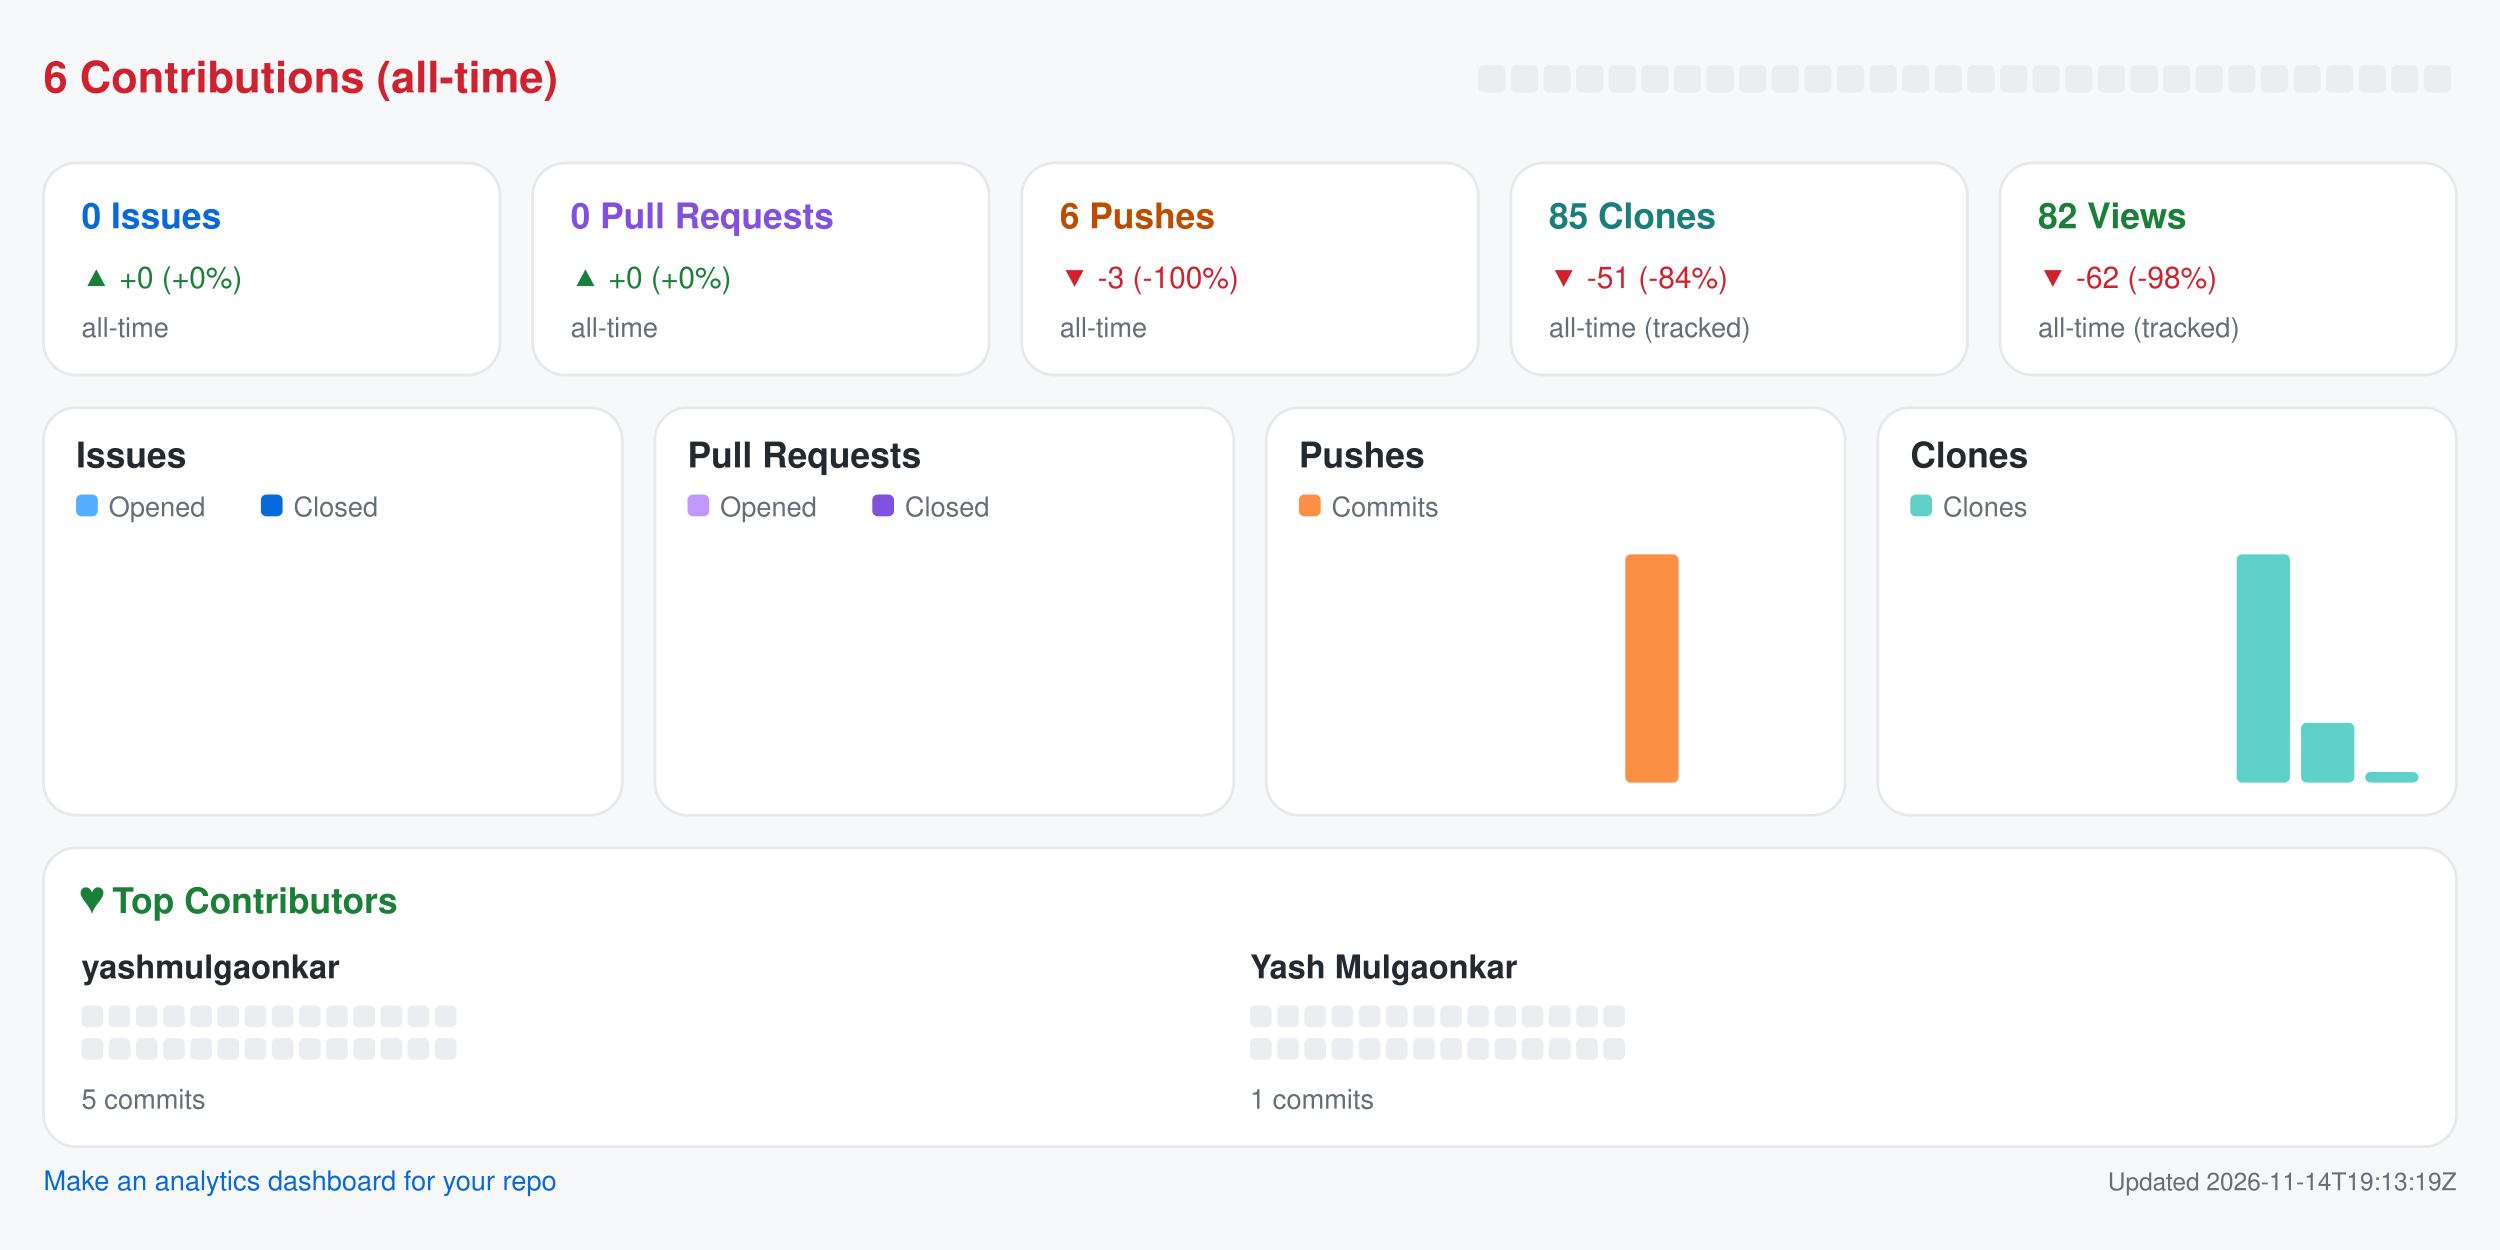
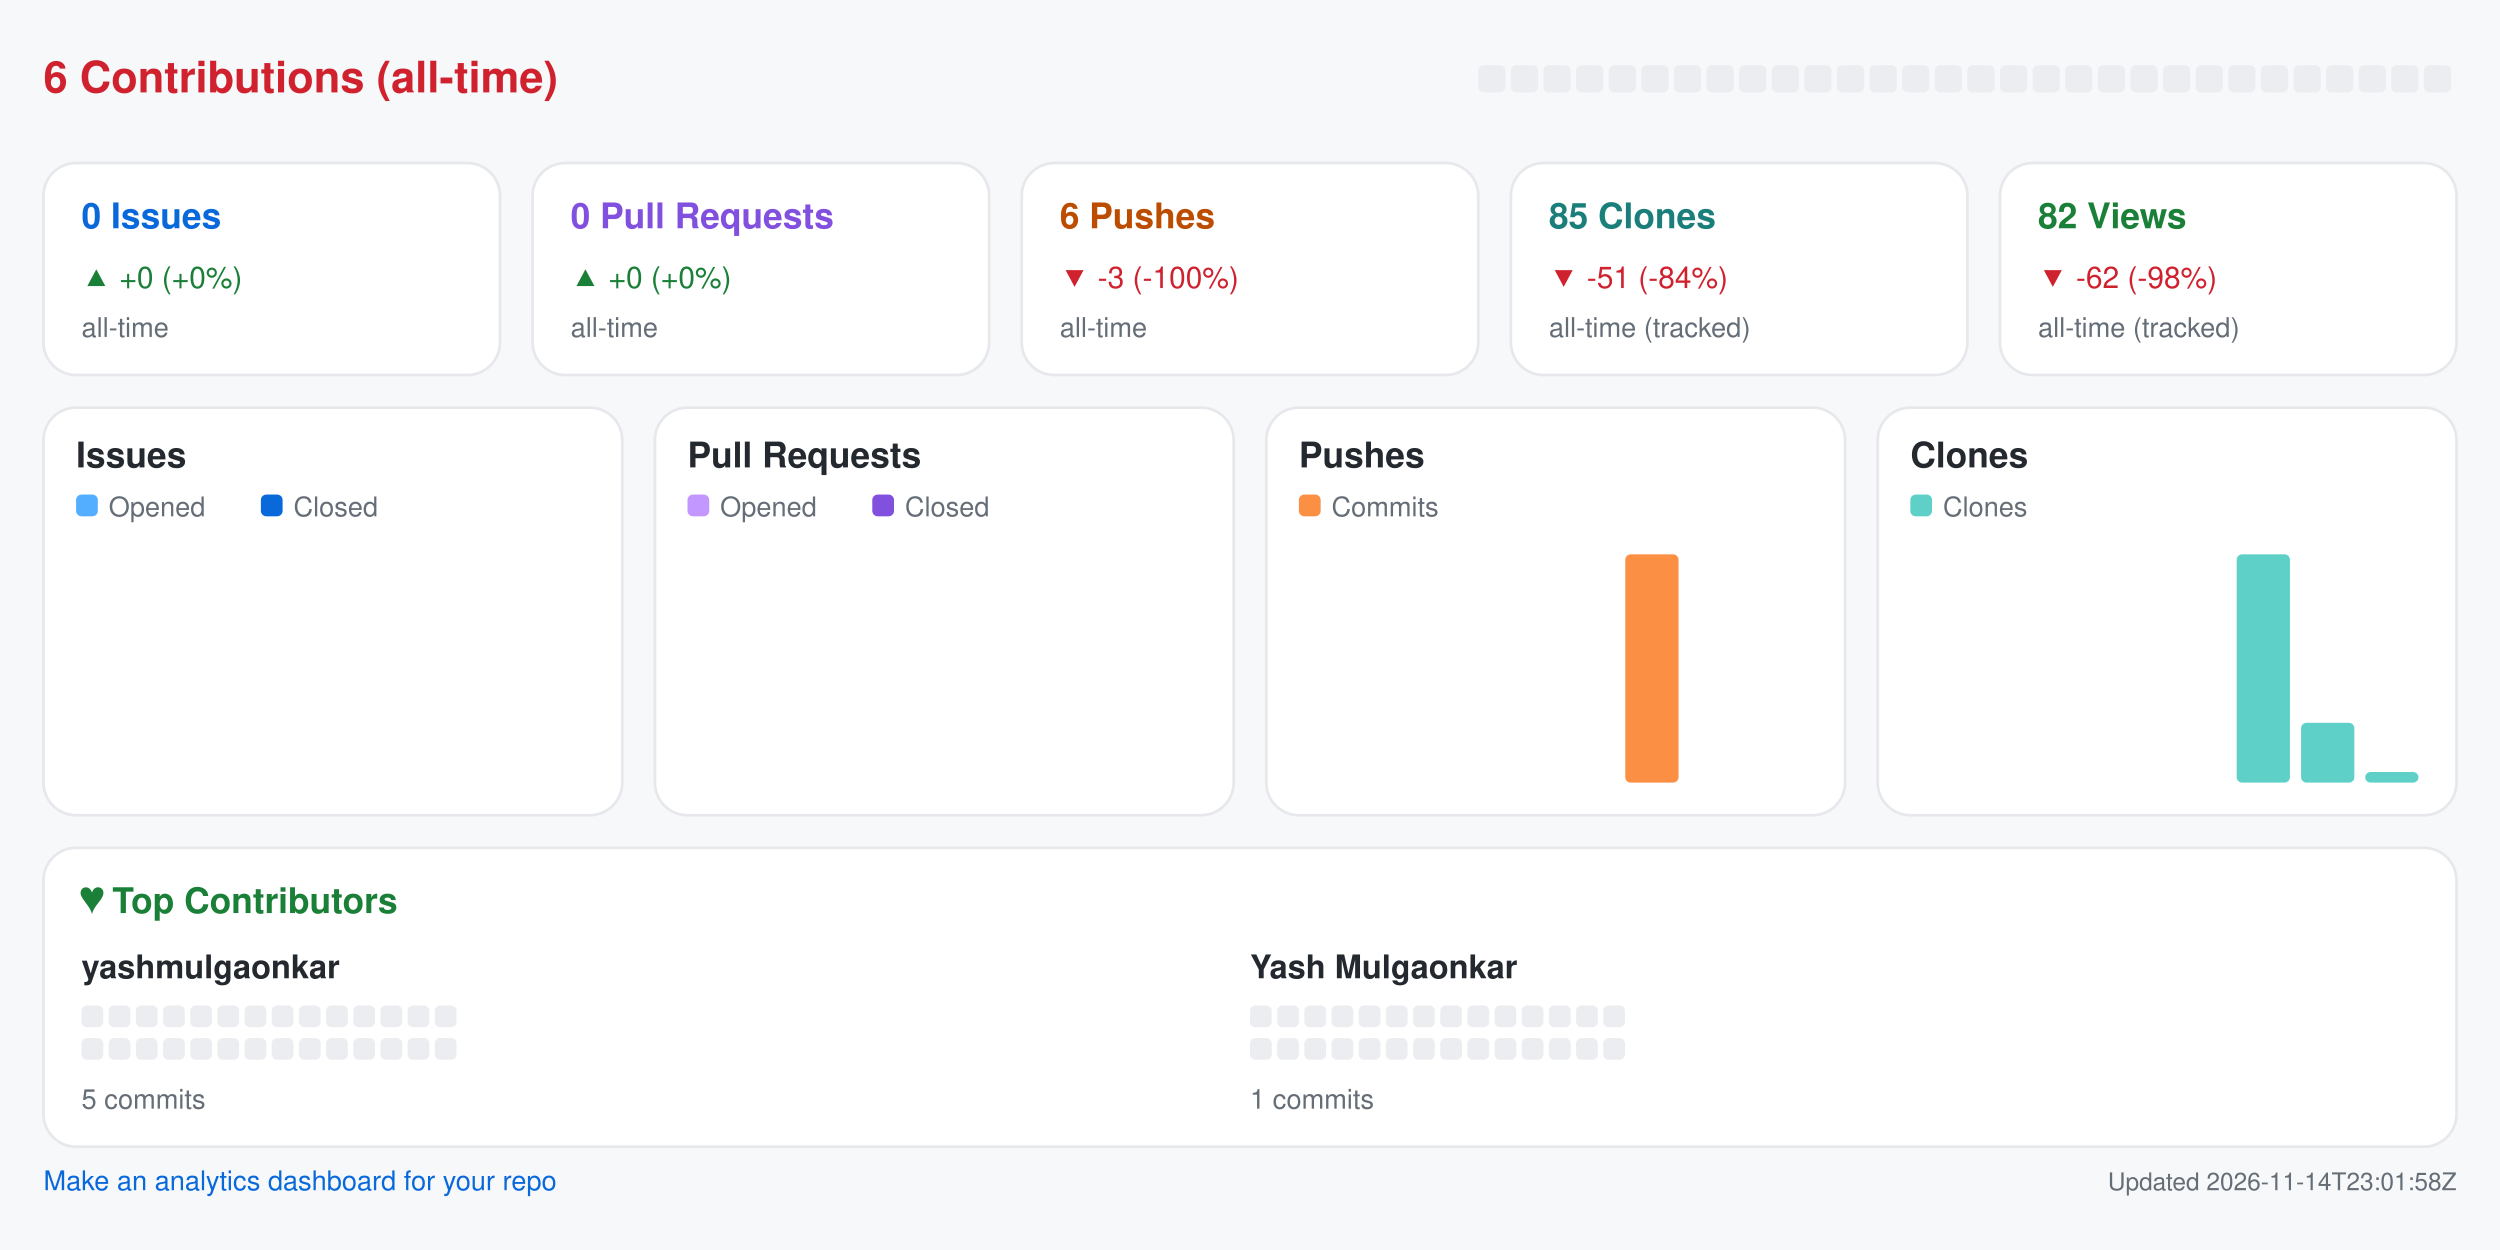
<svg xmlns="http://www.w3.org/2000/svg" width="920" height="460" viewBox="0 0 920 460" role="img" aria-label="Repository analytics for yashmulgaonkar/pi-tools">
  <rect x="0.0" y="0.0" width="920.0" height="460.0" rx="0" fill="#f6f8fa" />
  <text x="16.0" y="34.0" fill="#cf222e" font-size="16" font-family="-apple-system,BlinkMacSystemFont,Segoe UI,Helvetica,Arial,sans-serif" font-weight="600" text-anchor="start">6 Contributions (all-time)</text>
  <rect x="544.0" y="24.0" width="10.0" height="10.0" rx="2" fill="#ebedf0" />
  <rect x="556.0" y="24.0" width="10.0" height="10.0" rx="2" fill="#ebedf0" />
  <rect x="568.0" y="24.0" width="10.0" height="10.0" rx="2" fill="#ebedf0" />
  <rect x="580.0" y="24.0" width="10.0" height="10.0" rx="2" fill="#ebedf0" />
  <rect x="592.0" y="24.0" width="10.0" height="10.0" rx="2" fill="#ebedf0" />
  <rect x="604.0" y="24.0" width="10.0" height="10.0" rx="2" fill="#ebedf0" />
  <rect x="616.0" y="24.0" width="10.0" height="10.0" rx="2" fill="#ebedf0" />
  <rect x="628.0" y="24.0" width="10.0" height="10.0" rx="2" fill="#ebedf0" />
  <rect x="640.0" y="24.0" width="10.0" height="10.0" rx="2" fill="#ebedf0" />
  <rect x="652.0" y="24.0" width="10.0" height="10.0" rx="2" fill="#ebedf0" />
  <rect x="664.0" y="24.0" width="10.0" height="10.0" rx="2" fill="#ebedf0" />
  <rect x="676.0" y="24.0" width="10.0" height="10.0" rx="2" fill="#ebedf0" />
  <rect x="688.0" y="24.0" width="10.0" height="10.0" rx="2" fill="#ebedf0" />
  <rect x="700.0" y="24.0" width="10.0" height="10.0" rx="2" fill="#ebedf0" />
  <rect x="712.0" y="24.0" width="10.0" height="10.0" rx="2" fill="#ebedf0" />
  <rect x="724.0" y="24.0" width="10.0" height="10.0" rx="2" fill="#ebedf0" />
  <rect x="736.0" y="24.0" width="10.0" height="10.0" rx="2" fill="#ebedf0" />
  <rect x="748.0" y="24.0" width="10.0" height="10.0" rx="2" fill="#ebedf0" />
  <rect x="760.0" y="24.0" width="10.0" height="10.0" rx="2" fill="#ebedf0" />
  <rect x="772.0" y="24.0" width="10.0" height="10.0" rx="2" fill="#ebedf0" />
  <rect x="784.0" y="24.0" width="10.0" height="10.0" rx="2" fill="#ebedf0" />
  <rect x="796.0" y="24.0" width="10.0" height="10.0" rx="2" fill="#ebedf0" />
  <rect x="808.0" y="24.0" width="10.0" height="10.0" rx="2" fill="#ebedf0" />
  <rect x="820.0" y="24.0" width="10.0" height="10.0" rx="2" fill="#ebedf0" />
  <rect x="832.0" y="24.0" width="10.0" height="10.0" rx="2" fill="#ebedf0" />
  <rect x="844.0" y="24.0" width="10.0" height="10.0" rx="2" fill="#ebedf0" />
  <rect x="856.0" y="24.0" width="10.0" height="10.0" rx="2" fill="#ebedf0" />
  <rect x="868.0" y="24.0" width="10.0" height="10.0" rx="2" fill="#ebedf0" />
  <rect x="880.0" y="24.0" width="10.0" height="10.0" rx="2" fill="#ebedf0" />
  <rect x="892.0" y="24.0" width="10.0" height="10.0" rx="2" fill="#ebedf0" />
  <rect x="16.0" y="60.0" width="168.0" height="78.0" rx="12" fill="#ffffff" stroke="#e6e8eb" />
  <text x="30.0" y="84.0" fill="#0969da" font-size="13" font-family="-apple-system,BlinkMacSystemFont,Segoe UI,Helvetica,Arial,sans-serif" font-weight="600" text-anchor="start">0 Issues</text>
  <text x="30.0" y="106.0" fill="#1a7f37" font-size="11" font-family="-apple-system,BlinkMacSystemFont,Segoe UI,Helvetica,Arial,sans-serif" font-weight="400" text-anchor="start">▲ +0 (+0%)</text>
  <text x="30.0" y="124.0" fill="#656d76" font-size="10" font-family="-apple-system,BlinkMacSystemFont,Segoe UI,Helvetica,Arial,sans-serif" font-weight="400" text-anchor="start">all-time</text>
  <rect x="196.0" y="60.0" width="168.0" height="78.0" rx="12" fill="#ffffff" stroke="#e6e8eb" />
  <text x="210.0" y="84.0" fill="#8250df" font-size="13" font-family="-apple-system,BlinkMacSystemFont,Segoe UI,Helvetica,Arial,sans-serif" font-weight="600" text-anchor="start">0 Pull Requests</text>
  <text x="210.0" y="106.0" fill="#1a7f37" font-size="11" font-family="-apple-system,BlinkMacSystemFont,Segoe UI,Helvetica,Arial,sans-serif" font-weight="400" text-anchor="start">▲ +0 (+0%)</text>
  <text x="210.0" y="124.0" fill="#656d76" font-size="10" font-family="-apple-system,BlinkMacSystemFont,Segoe UI,Helvetica,Arial,sans-serif" font-weight="400" text-anchor="start">all-time</text>
  <rect x="376.0" y="60.0" width="168.0" height="78.0" rx="12" fill="#ffffff" stroke="#e6e8eb" />
  <text x="390.0" y="84.0" fill="#bc4c00" font-size="13" font-family="-apple-system,BlinkMacSystemFont,Segoe UI,Helvetica,Arial,sans-serif" font-weight="600" text-anchor="start">6 Pushes</text>
  <text x="390.0" y="106.0" fill="#cf222e" font-size="11" font-family="-apple-system,BlinkMacSystemFont,Segoe UI,Helvetica,Arial,sans-serif" font-weight="400" text-anchor="start">▼ -3 (-100%)</text>
  <text x="390.0" y="124.0" fill="#656d76" font-size="10" font-family="-apple-system,BlinkMacSystemFont,Segoe UI,Helvetica,Arial,sans-serif" font-weight="400" text-anchor="start">all-time</text>
  <rect x="556.0" y="60.0" width="168.0" height="78.0" rx="12" fill="#ffffff" stroke="#e6e8eb" />
  <text x="570.0" y="84.0" fill="#1a7f7a" font-size="13" font-family="-apple-system,BlinkMacSystemFont,Segoe UI,Helvetica,Arial,sans-serif" font-weight="600" text-anchor="start">85 Clones</text>
  <text x="570.0" y="106.0" fill="#cf222e" font-size="11" font-family="-apple-system,BlinkMacSystemFont,Segoe UI,Helvetica,Arial,sans-serif" font-weight="400" text-anchor="start">▼ -51 (-84%)</text>
  <text x="570.0" y="124.0" fill="#656d76" font-size="10" font-family="-apple-system,BlinkMacSystemFont,Segoe UI,Helvetica,Arial,sans-serif" font-weight="400" text-anchor="start">all-time (tracked)</text>
  <rect x="736.0" y="60.0" width="168.0" height="78.0" rx="12" fill="#ffffff" stroke="#e6e8eb" />
  <text x="750.0" y="84.0" fill="#1a7f37" font-size="13" font-family="-apple-system,BlinkMacSystemFont,Segoe UI,Helvetica,Arial,sans-serif" font-weight="600" text-anchor="start">82 Views</text>
  <text x="750.0" y="106.0" fill="#cf222e" font-size="11" font-family="-apple-system,BlinkMacSystemFont,Segoe UI,Helvetica,Arial,sans-serif" font-weight="400" text-anchor="start">▼ -62 (-98%)</text>
  <text x="750.0" y="124.0" fill="#656d76" font-size="10" font-family="-apple-system,BlinkMacSystemFont,Segoe UI,Helvetica,Arial,sans-serif" font-weight="400" text-anchor="start">all-time (tracked)</text>
  <rect x="16.0" y="150.0" width="213.0" height="150.0" rx="12" fill="#ffffff" stroke="#e6e8eb" />
  <text x="28.0" y="172.0" fill="#24292f" font-size="13" font-family="-apple-system,BlinkMacSystemFont,Segoe UI,Helvetica,Arial,sans-serif" font-weight="600" text-anchor="start">Issues</text>
  <rect x="28.0" y="182.0" width="8.0" height="8.0" rx="2" fill="#54aeff" />
  <text x="40.0" y="190.0" fill="#656d76" font-size="10" font-family="-apple-system,BlinkMacSystemFont,Segoe UI,Helvetica,Arial,sans-serif" font-weight="400" text-anchor="start">Opened</text>
  <rect x="96.0" y="182.0" width="8.0" height="8.0" rx="2" fill="#0969da" />
  <text x="108.0" y="190.0" fill="#656d76" font-size="10" font-family="-apple-system,BlinkMacSystemFont,Segoe UI,Helvetica,Arial,sans-serif" font-weight="400" text-anchor="start">Closed</text>
  <rect x="30.0" y="288.0" width="8.8" height="0.0" rx="2" fill="#54aeff" />
  <rect x="39.8" y="288.0" width="8.8" height="0.0" rx="2" fill="#0969da" />
  <rect x="53.6" y="288.0" width="8.8" height="0.0" rx="2" fill="#54aeff" />
  <rect x="63.4" y="288.0" width="8.8" height="0.0" rx="2" fill="#0969da" />
  <rect x="77.2" y="288.0" width="8.8" height="0.0" rx="2" fill="#54aeff" />
  <rect x="87.1" y="288.0" width="8.8" height="0.0" rx="2" fill="#0969da" />
  <rect x="100.9" y="288.0" width="8.8" height="0.0" rx="2" fill="#54aeff" />
  <rect x="110.7" y="288.0" width="8.8" height="0.0" rx="2" fill="#0969da" />
  <rect x="124.5" y="288.0" width="8.8" height="0.0" rx="2" fill="#54aeff" />
  <rect x="134.3" y="288.0" width="8.8" height="0.0" rx="2" fill="#0969da" />
  <rect x="148.1" y="288.0" width="8.8" height="0.0" rx="2" fill="#54aeff" />
  <rect x="157.9" y="288.0" width="8.8" height="0.0" rx="2" fill="#0969da" />
  <rect x="171.8" y="288.0" width="8.8" height="0.0" rx="2" fill="#54aeff" />
  <rect x="181.6" y="288.0" width="8.8" height="0.0" rx="2" fill="#0969da" />
  <rect x="195.4" y="288.0" width="8.8" height="0.0" rx="2" fill="#54aeff" />
  <rect x="205.2" y="288.0" width="8.8" height="0.0" rx="2" fill="#0969da" />
  <rect x="241.0" y="150.0" width="213.0" height="150.0" rx="12" fill="#ffffff" stroke="#e6e8eb" />
  <text x="253.0" y="172.0" fill="#24292f" font-size="13" font-family="-apple-system,BlinkMacSystemFont,Segoe UI,Helvetica,Arial,sans-serif" font-weight="600" text-anchor="start">Pull Requests</text>
  <rect x="253.0" y="182.0" width="8.0" height="8.0" rx="2" fill="#c297ff" />
  <text x="265.0" y="190.0" fill="#656d76" font-size="10" font-family="-apple-system,BlinkMacSystemFont,Segoe UI,Helvetica,Arial,sans-serif" font-weight="400" text-anchor="start">Opened</text>
  <rect x="321.0" y="182.0" width="8.0" height="8.0" rx="2" fill="#8250df" />
  <text x="333.0" y="190.0" fill="#656d76" font-size="10" font-family="-apple-system,BlinkMacSystemFont,Segoe UI,Helvetica,Arial,sans-serif" font-weight="400" text-anchor="start">Closed</text>
  <rect x="255.0" y="288.0" width="8.8" height="0.0" rx="2" fill="#c297ff" />
  <rect x="264.8" y="288.0" width="8.8" height="0.0" rx="2" fill="#8250df" />
  <rect x="278.6" y="288.0" width="8.8" height="0.0" rx="2" fill="#c297ff" />
  <rect x="288.4" y="288.0" width="8.8" height="0.0" rx="2" fill="#8250df" />
  <rect x="302.2" y="288.0" width="8.8" height="0.0" rx="2" fill="#c297ff" />
  <rect x="312.1" y="288.0" width="8.8" height="0.0" rx="2" fill="#8250df" />
  <rect x="325.9" y="288.0" width="8.8" height="0.0" rx="2" fill="#c297ff" />
  <rect x="335.7" y="288.0" width="8.8" height="0.0" rx="2" fill="#8250df" />
  <rect x="349.5" y="288.0" width="8.8" height="0.0" rx="2" fill="#c297ff" />
  <rect x="359.3" y="288.0" width="8.8" height="0.0" rx="2" fill="#8250df" />
  <rect x="373.1" y="288.0" width="8.8" height="0.0" rx="2" fill="#c297ff" />
  <rect x="382.9" y="288.0" width="8.8" height="0.0" rx="2" fill="#8250df" />
  <rect x="396.8" y="288.0" width="8.8" height="0.0" rx="2" fill="#c297ff" />
  <rect x="406.6" y="288.0" width="8.8" height="0.0" rx="2" fill="#8250df" />
  <rect x="420.4" y="288.0" width="8.8" height="0.0" rx="2" fill="#c297ff" />
  <rect x="430.2" y="288.0" width="8.8" height="0.0" rx="2" fill="#8250df" />
  <rect x="466.0" y="150.0" width="213.0" height="150.0" rx="12" fill="#ffffff" stroke="#e6e8eb" />
  <text x="478.0" y="172.0" fill="#24292f" font-size="13" font-family="-apple-system,BlinkMacSystemFont,Segoe UI,Helvetica,Arial,sans-serif" font-weight="600" text-anchor="start">Pushes</text>
  <rect x="478.0" y="182.0" width="8.0" height="8.0" rx="2" fill="#fb8f44" />
  <text x="490.0" y="190.0" fill="#656d76" font-size="10" font-family="-apple-system,BlinkMacSystemFont,Segoe UI,Helvetica,Arial,sans-serif" font-weight="400" text-anchor="start">Commits</text>
  <rect x="480.0" y="288.0" width="19.6" height="0.0" rx="2" fill="#fb8f44" />
  <rect x="503.6" y="288.0" width="19.6" height="0.0" rx="2" fill="#fb8f44" />
  <rect x="527.2" y="288.0" width="19.6" height="0.0" rx="2" fill="#fb8f44" />
  <rect x="550.9" y="288.0" width="19.6" height="0.0" rx="2" fill="#fb8f44" />
  <rect x="574.5" y="288.0" width="19.6" height="0.0" rx="2" fill="#fb8f44" />
  <rect x="598.1" y="204.0" width="19.6" height="84.0" rx="2" fill="#fb8f44" />
  <rect x="621.8" y="288.0" width="19.6" height="0.0" rx="2" fill="#fb8f44" />
  <rect x="645.4" y="288.0" width="19.6" height="0.0" rx="2" fill="#fb8f44" />
  <rect x="691.0" y="150.0" width="213.0" height="150.0" rx="12" fill="#ffffff" stroke="#e6e8eb" />
  <text x="703.0" y="172.0" fill="#24292f" font-size="13" font-family="-apple-system,BlinkMacSystemFont,Segoe UI,Helvetica,Arial,sans-serif" font-weight="600" text-anchor="start">Clones</text>
  <rect x="703.0" y="182.0" width="8.0" height="8.0" rx="2" fill="#5fd0c8" />
  <text x="715.0" y="190.0" fill="#656d76" font-size="10" font-family="-apple-system,BlinkMacSystemFont,Segoe UI,Helvetica,Arial,sans-serif" font-weight="400" text-anchor="start">Clones</text>
  <rect x="705.0" y="288.0" width="19.6" height="0.0" rx="2" fill="#5fd0c8" />
  <rect x="728.6" y="288.0" width="19.6" height="0.0" rx="2" fill="#5fd0c8" />
  <rect x="752.2" y="288.0" width="19.6" height="0.0" rx="2" fill="#5fd0c8" />
  <rect x="775.9" y="288.0" width="19.6" height="0.0" rx="2" fill="#5fd0c8" />
  <rect x="799.5" y="288.0" width="19.6" height="0.0" rx="2" fill="#5fd0c8" />
  <rect x="823.1" y="204.0" width="19.6" height="84.0" rx="2" fill="#5fd0c8" />
  <rect x="846.8" y="266.0" width="19.6" height="22.0" rx="2" fill="#5fd0c8" />
  <rect x="870.4" y="284.1" width="19.6" height="3.9" rx="2" fill="#5fd0c8" />
  <rect x="16.0" y="312.0" width="888.0" height="110.0" rx="12" fill="#ffffff" stroke="#e6e8eb" />
  <text x="30.0" y="336.0" fill="#1a7f37" font-size="13" font-family="-apple-system,BlinkMacSystemFont,Segoe UI,Helvetica,Arial,sans-serif" font-weight="600" text-anchor="start">♥  Top Contributors</text>
  <text x="30.0" y="360.0" fill="#24292f" font-size="12" font-family="-apple-system,BlinkMacSystemFont,Segoe UI,Helvetica,Arial,sans-serif" font-weight="600" text-anchor="start">yashmulgaonkar</text>
  <rect x="30.0" y="370.0" width="8.0" height="8.0" rx="2" fill="#ebedf0" />
  <rect x="40.0" y="370.0" width="8.0" height="8.0" rx="2" fill="#ebedf0" />
  <rect x="50.0" y="370.0" width="8.0" height="8.0" rx="2" fill="#ebedf0" />
  <rect x="60.0" y="370.0" width="8.0" height="8.0" rx="2" fill="#ebedf0" />
  <rect x="70.0" y="370.0" width="8.0" height="8.0" rx="2" fill="#ebedf0" />
  <rect x="80.0" y="370.0" width="8.0" height="8.0" rx="2" fill="#ebedf0" />
  <rect x="90.0" y="370.0" width="8.0" height="8.0" rx="2" fill="#ebedf0" />
  <rect x="100.0" y="370.0" width="8.0" height="8.0" rx="2" fill="#ebedf0" />
  <rect x="110.0" y="370.0" width="8.0" height="8.0" rx="2" fill="#ebedf0" />
  <rect x="120.0" y="370.0" width="8.0" height="8.0" rx="2" fill="#ebedf0" />
  <rect x="130.0" y="370.0" width="8.0" height="8.0" rx="2" fill="#ebedf0" />
  <rect x="140.0" y="370.0" width="8.0" height="8.0" rx="2" fill="#ebedf0" />
  <rect x="150.0" y="370.0" width="8.0" height="8.0" rx="2" fill="#ebedf0" />
  <rect x="160.0" y="370.0" width="8.0" height="8.0" rx="2" fill="#ebedf0" />
  <rect x="30.0" y="382.0" width="8.0" height="8.0" rx="2" fill="#ebedf0" />
  <rect x="40.0" y="382.0" width="8.0" height="8.0" rx="2" fill="#ebedf0" />
  <rect x="50.0" y="382.0" width="8.0" height="8.0" rx="2" fill="#ebedf0" />
  <rect x="60.0" y="382.0" width="8.0" height="8.0" rx="2" fill="#ebedf0" />
  <rect x="70.0" y="382.0" width="8.0" height="8.0" rx="2" fill="#ebedf0" />
  <rect x="80.0" y="382.0" width="8.0" height="8.0" rx="2" fill="#ebedf0" />
  <rect x="90.0" y="382.0" width="8.0" height="8.0" rx="2" fill="#ebedf0" />
  <rect x="100.0" y="382.0" width="8.0" height="8.0" rx="2" fill="#ebedf0" />
  <rect x="110.0" y="382.0" width="8.0" height="8.0" rx="2" fill="#ebedf0" />
  <rect x="120.0" y="382.0" width="8.0" height="8.0" rx="2" fill="#ebedf0" />
  <rect x="130.0" y="382.0" width="8.0" height="8.0" rx="2" fill="#ebedf0" />
  <rect x="140.0" y="382.0" width="8.0" height="8.0" rx="2" fill="#ebedf0" />
  <rect x="150.0" y="382.0" width="8.0" height="8.0" rx="2" fill="#ebedf0" />
  <rect x="160.0" y="382.0" width="8.0" height="8.0" rx="2" fill="#ebedf0" />
  <text x="30.0" y="408.0" fill="#656d76" font-size="10" font-family="-apple-system,BlinkMacSystemFont,Segoe UI,Helvetica,Arial,sans-serif" font-weight="400" text-anchor="start">5 commits</text>
  <text x="460.0" y="360.0" fill="#24292f" font-size="12" font-family="-apple-system,BlinkMacSystemFont,Segoe UI,Helvetica,Arial,sans-serif" font-weight="600" text-anchor="start">Yash Mulgaonkar</text>
  <rect x="460.0" y="370.0" width="8.0" height="8.0" rx="2" fill="#ebedf0" />
  <rect x="470.0" y="370.0" width="8.0" height="8.0" rx="2" fill="#ebedf0" />
  <rect x="480.0" y="370.0" width="8.0" height="8.0" rx="2" fill="#ebedf0" />
  <rect x="490.0" y="370.0" width="8.0" height="8.0" rx="2" fill="#ebedf0" />
  <rect x="500.0" y="370.0" width="8.0" height="8.0" rx="2" fill="#ebedf0" />
  <rect x="510.0" y="370.0" width="8.0" height="8.0" rx="2" fill="#ebedf0" />
  <rect x="520.0" y="370.0" width="8.0" height="8.0" rx="2" fill="#ebedf0" />
  <rect x="530.0" y="370.0" width="8.0" height="8.0" rx="2" fill="#ebedf0" />
  <rect x="540.0" y="370.0" width="8.0" height="8.0" rx="2" fill="#ebedf0" />
  <rect x="550.0" y="370.0" width="8.0" height="8.0" rx="2" fill="#ebedf0" />
  <rect x="560.0" y="370.0" width="8.0" height="8.0" rx="2" fill="#ebedf0" />
  <rect x="570.0" y="370.0" width="8.0" height="8.0" rx="2" fill="#ebedf0" />
  <rect x="580.0" y="370.0" width="8.0" height="8.0" rx="2" fill="#ebedf0" />
  <rect x="590.0" y="370.0" width="8.0" height="8.0" rx="2" fill="#ebedf0" />
  <rect x="460.0" y="382.0" width="8.0" height="8.0" rx="2" fill="#ebedf0" />
  <rect x="470.0" y="382.0" width="8.0" height="8.0" rx="2" fill="#ebedf0" />
  <rect x="480.0" y="382.0" width="8.0" height="8.0" rx="2" fill="#ebedf0" />
  <rect x="490.0" y="382.0" width="8.0" height="8.0" rx="2" fill="#ebedf0" />
  <rect x="500.0" y="382.0" width="8.0" height="8.0" rx="2" fill="#ebedf0" />
  <rect x="510.0" y="382.0" width="8.0" height="8.0" rx="2" fill="#ebedf0" />
  <rect x="520.0" y="382.0" width="8.0" height="8.0" rx="2" fill="#ebedf0" />
  <rect x="530.0" y="382.0" width="8.0" height="8.0" rx="2" fill="#ebedf0" />
  <rect x="540.0" y="382.0" width="8.0" height="8.0" rx="2" fill="#ebedf0" />
  <rect x="550.0" y="382.0" width="8.0" height="8.0" rx="2" fill="#ebedf0" />
  <rect x="560.0" y="382.0" width="8.0" height="8.0" rx="2" fill="#ebedf0" />
  <rect x="570.0" y="382.0" width="8.0" height="8.0" rx="2" fill="#ebedf0" />
  <rect x="580.0" y="382.0" width="8.0" height="8.0" rx="2" fill="#ebedf0" />
  <rect x="590.0" y="382.0" width="8.0" height="8.0" rx="2" fill="#ebedf0" />
  <text x="460.0" y="408.0" fill="#656d76" font-size="10" font-family="-apple-system,BlinkMacSystemFont,Segoe UI,Helvetica,Arial,sans-serif" font-weight="400" text-anchor="start">1 commits</text>
  <a href="https://github.com/yashmulgaonkar/repo-analytics" target="_blank" rel="noopener noreferrer">
    <text x="16.0" y="438.0" fill="#0969da" font-size="10" font-family="-apple-system,BlinkMacSystemFont,Segoe UI,Helvetica,Arial,sans-serif" font-weight="400" text-anchor="start">Make an analytics dashboard for your repo</text>
  </a>
-   <text x="904.0" y="438.0" fill="#656d76" font-size="9" font-family="-apple-system,BlinkMacSystemFont,Segoe UI,Helvetica,Arial,sans-serif" font-weight="400" text-anchor="end">Updated 2026-11-14T19:13:19Z</text>
+   <text x="904.0" y="438.0" fill="#656d76" font-size="9" font-family="-apple-system,BlinkMacSystemFont,Segoe UI,Helvetica,Arial,sans-serif" font-weight="400" text-anchor="end">Updated 2026-11-14T23:01:58Z</text>
</svg>
